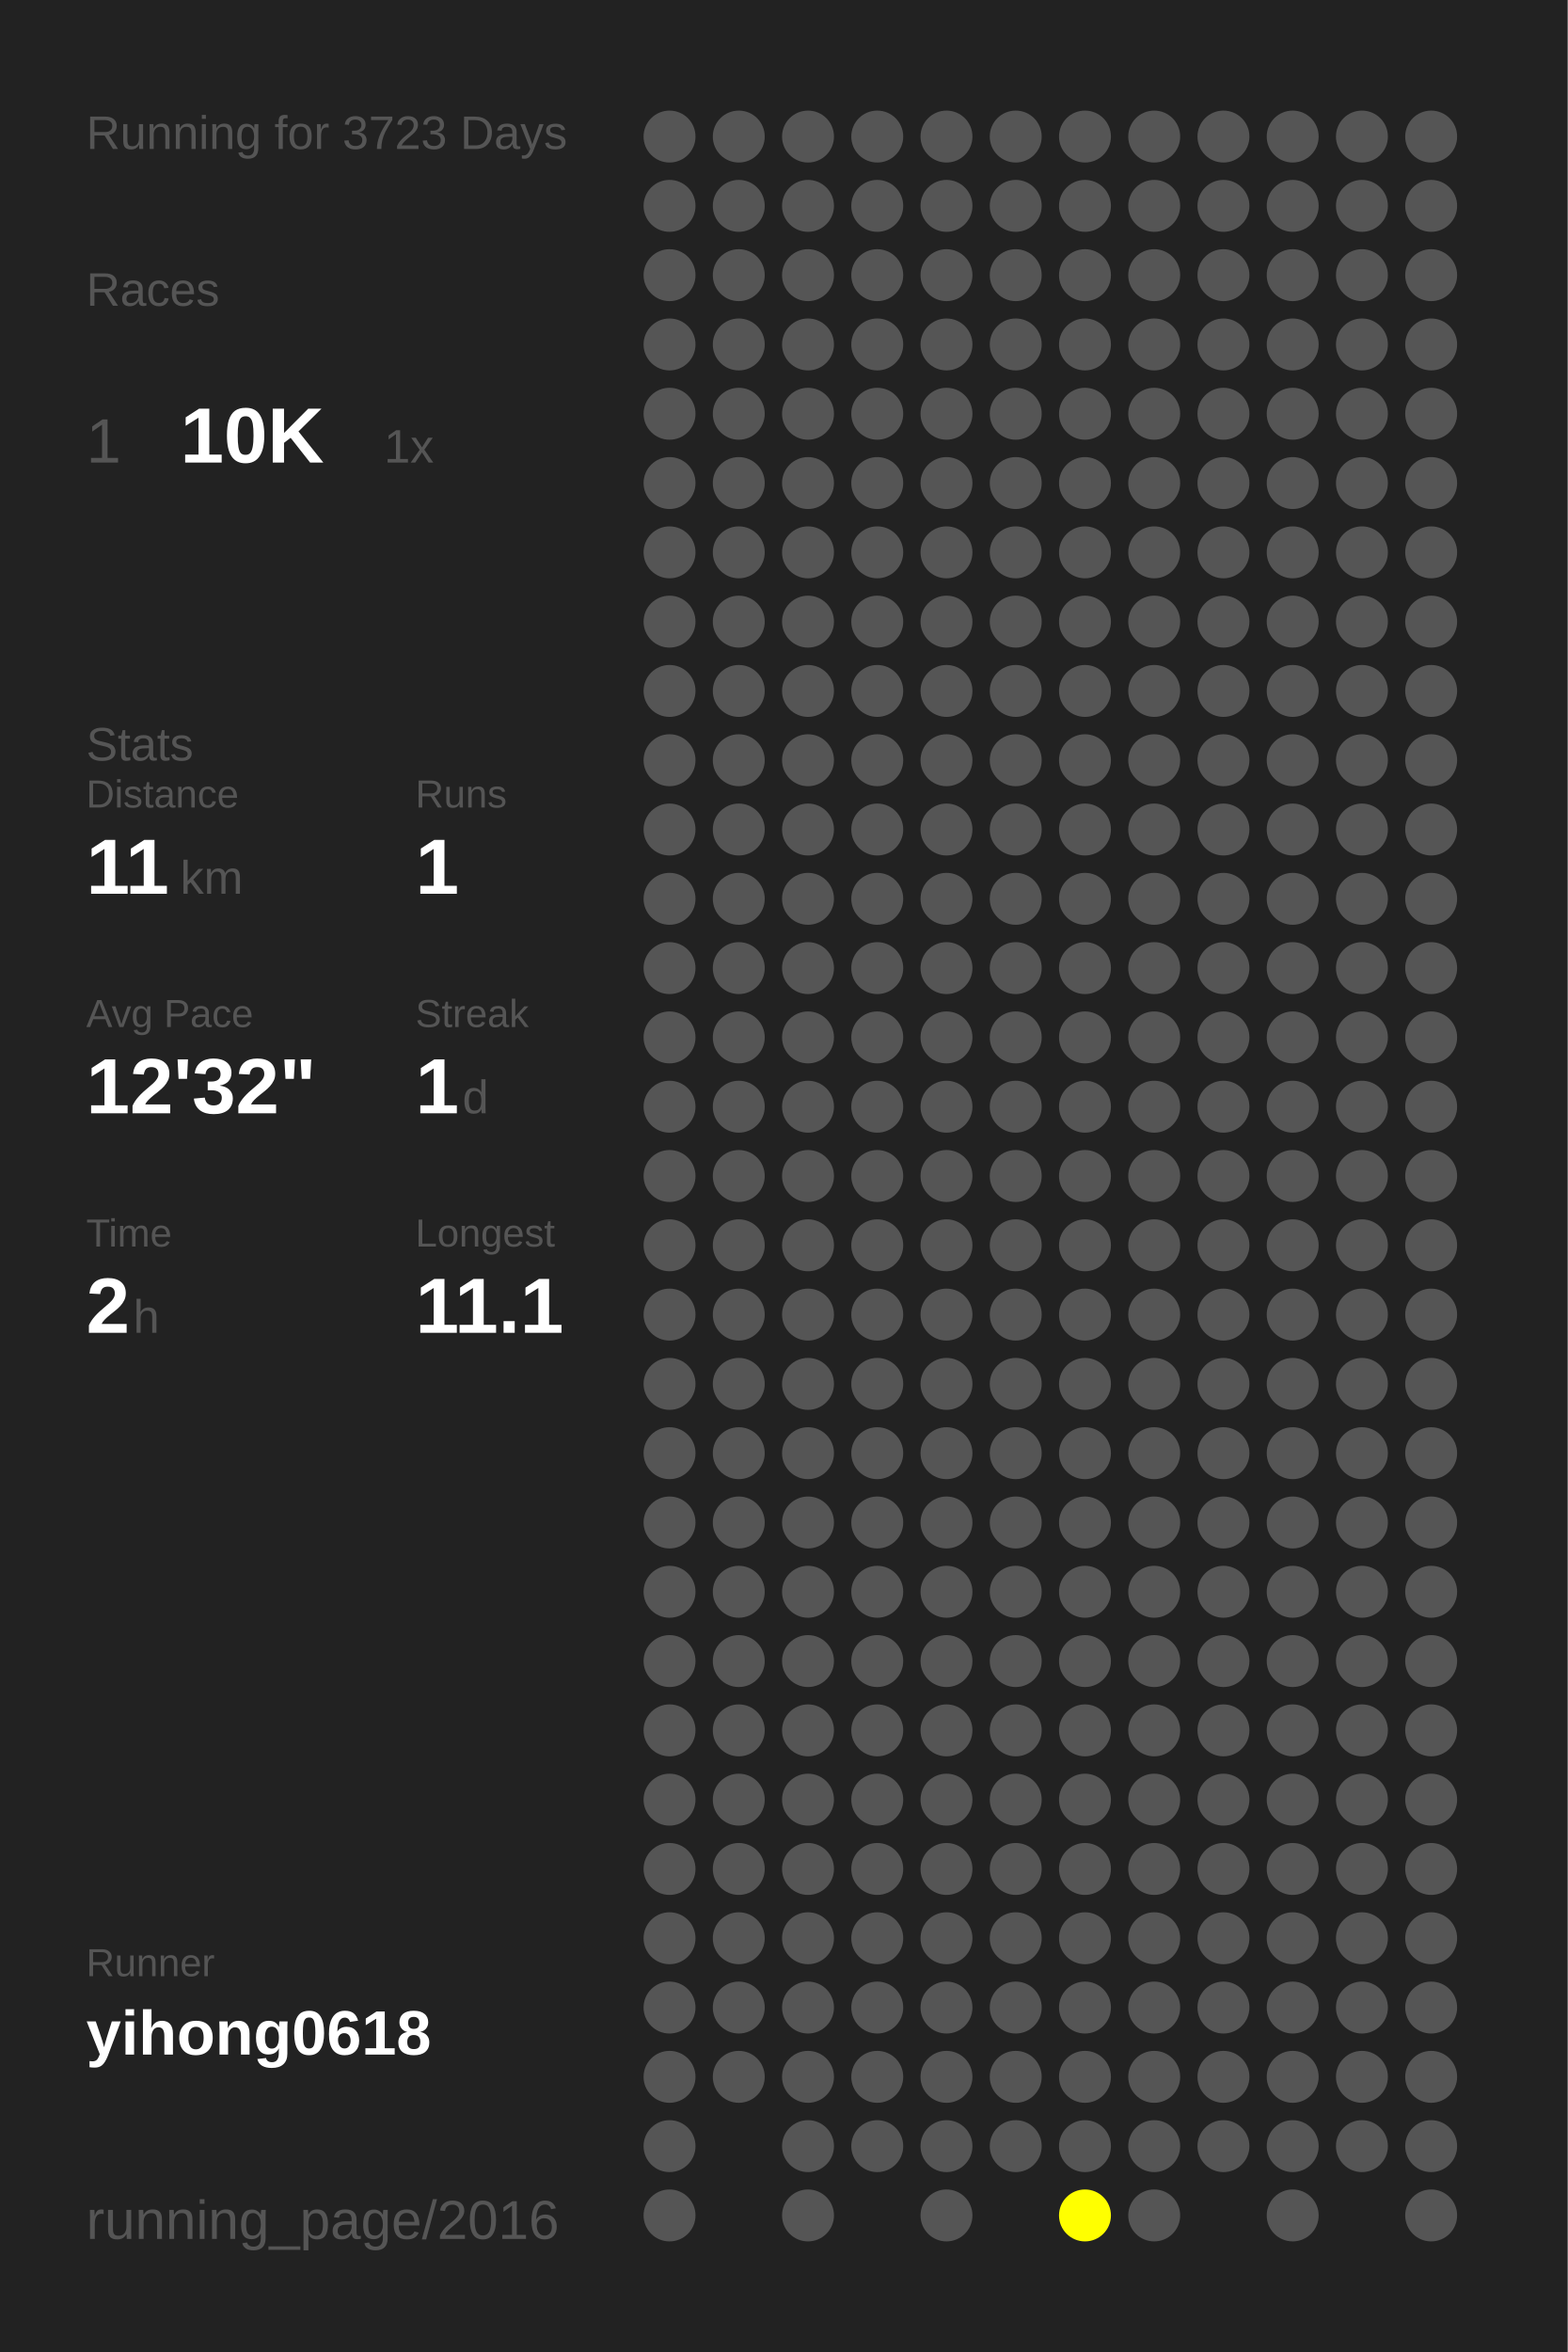
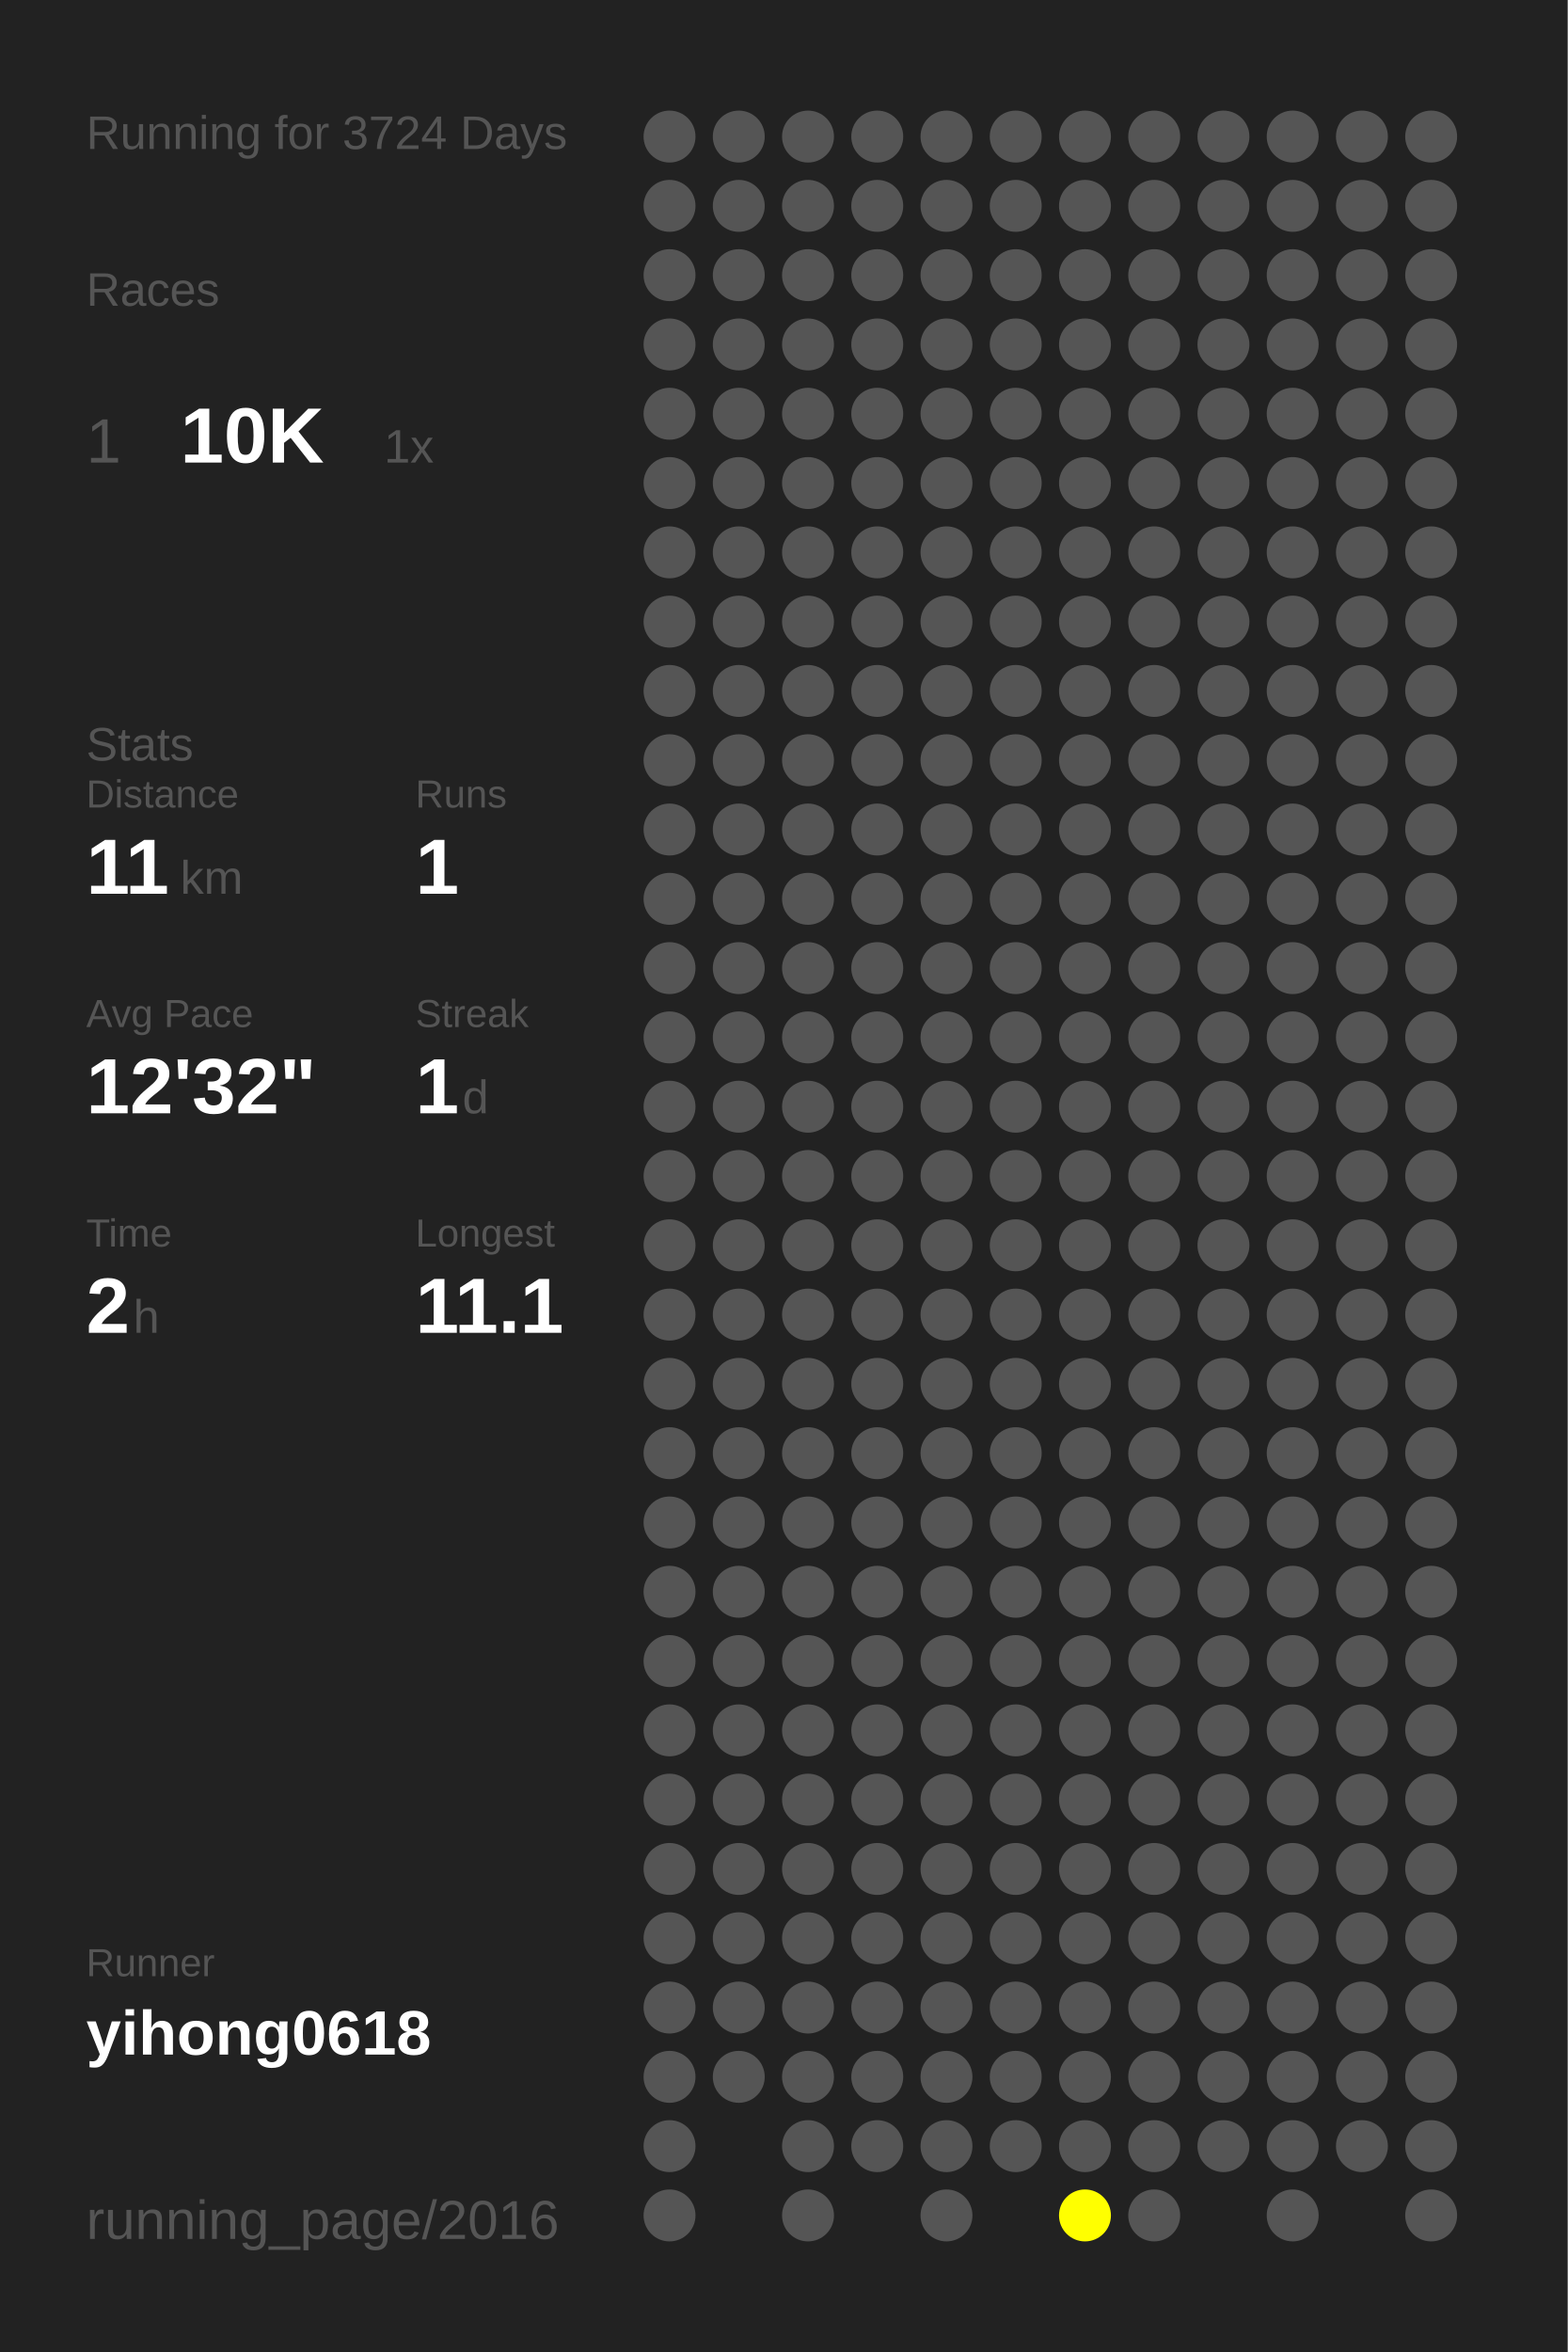
<svg xmlns="http://www.w3.org/2000/svg" baseProfile="full" height="300mm" version="1.1" viewBox="0,0,200,300" width="200mm">
  <defs />
  <rect fill="#222222" height="300" width="200" x="0" y="0" />
-   <text fill="#555555" style="font-size:6px; font-family:Arial;" x="11" y="19">Running for 3723 Days</text>
+   <text fill="#555555" style="font-size:6px; font-family:Arial;" x="11" y="19">Running for 3724 Days</text>
  <text fill="#555555" style="font-size:6px; font-family:Arial;" x="11" y="39">Races</text>
  <text fill="#555555" style="font-size:8px; font-family:Arial;" x="11" y="59">1</text>
  <text fill="#FFFFFF" style="font-size:10px; font-family:Arial; font-weight:bold;" x="23" y="59">10K</text>
  <text fill="#555555" style="font-size:6px; font-family:Arial;" x="49" y="59">1x</text>
  <text fill="#555555" style="font-size:6px; font-family:Arial;" x="11" y="97">Stats</text>
  <text fill="#555555" style="font-size:5px; font-family:Arial;" x="11" y="103">Distance</text>
  <text fill="#FFFFFF" style="font-size:10px; font-family:Arial; font-weight:bold;" x="11" y="114">11</text>
  <text fill="#555555" style="font-size:6px; font-family:Arial;" x="23" y="114">km</text>
  <text fill="#555555" style="font-size:5px; font-family:Arial;" x="53" y="103">Runs</text>
  <text fill="#FFFFFF" style="font-size:10px; font-family:Arial; font-weight:bold;" x="53" y="114">1</text>
  <text fill="#555555" style="font-size:5px; font-family:Arial;" x="11" y="131">Avg Pace</text>
  <text fill="#FFFFFF" style="font-size:10px; font-family:Arial; font-weight:bold;" x="11" y="142">12'32"</text>
  <text fill="#555555" style="font-size:5px; font-family:Arial;" x="53" y="131">Streak</text>
  <text fill="#FFFFFF" style="font-size:10px; font-family:Arial; font-weight:bold;" x="53" y="142">1</text>
  <text fill="#555555" style="font-size:6px; font-family:Arial;" x="59" y="142">d</text>
  <text fill="#555555" style="font-size:5px; font-family:Arial;" x="11" y="159">Time</text>
  <text fill="#FFFFFF" style="font-size:10px; font-family:Arial; font-weight:bold;" x="11" y="170">2</text>
  <text fill="#555555" style="font-size:6px; font-family:Arial;" x="17" y="170">h</text>
  <text fill="#555555" style="font-size:5px; font-family:Arial;" x="53" y="159">Longest</text>
  <text fill="#FFFFFF" style="font-size:10px; font-family:Arial; font-weight:bold;" x="53" y="170">11.1</text>
  <text fill="#555555" style="font-size:5px; font-family:Arial;" x="11" y="252.065">Runner</text>
  <text fill="#FFFFFF" style="font-size:8px; font-family:Arial; font-weight:bold;" x="11" y="262.065">yihong0618</text>
  <text fill="#555555" style="font-size:7px; font-family:Arial;" x="11" y="285.581">running_page/2016</text>
  <circle cx="85.417" cy="17.419" fill="#555555" r="3.312" />
  <circle cx="85.417" cy="26.258" fill="#555555" r="3.312" />
  <circle cx="85.417" cy="35.097" fill="#555555" r="3.312" />
  <circle cx="85.417" cy="43.935" fill="#555555" r="3.312" />
  <circle cx="85.417" cy="52.774" fill="#555555" r="3.312" />
  <circle cx="85.417" cy="61.613" fill="#555555" r="3.312" />
  <circle cx="85.417" cy="70.452" fill="#555555" r="3.312" />
  <circle cx="85.417" cy="79.29" fill="#555555" r="3.312" />
  <circle cx="85.417" cy="88.129" fill="#555555" r="3.312" />
  <circle cx="85.417" cy="96.968" fill="#555555" r="3.312" />
  <circle cx="85.417" cy="105.806" fill="#555555" r="3.312" />
  <circle cx="85.417" cy="114.645" fill="#555555" r="3.312" />
  <circle cx="85.417" cy="123.484" fill="#555555" r="3.312" />
  <circle cx="85.417" cy="132.323" fill="#555555" r="3.312" />
  <circle cx="85.417" cy="141.161" fill="#555555" r="3.312" />
  <circle cx="85.417" cy="150" fill="#555555" r="3.312" />
  <circle cx="85.417" cy="158.839" fill="#555555" r="3.312" />
  <circle cx="85.417" cy="167.677" fill="#555555" r="3.312" />
  <circle cx="85.417" cy="176.516" fill="#555555" r="3.312" />
  <circle cx="85.417" cy="185.355" fill="#555555" r="3.312" />
  <circle cx="85.417" cy="194.194" fill="#555555" r="3.312" />
  <circle cx="85.417" cy="203.032" fill="#555555" r="3.312" />
  <circle cx="85.417" cy="211.871" fill="#555555" r="3.312" />
  <circle cx="85.417" cy="220.71" fill="#555555" r="3.312" />
  <circle cx="85.417" cy="229.548" fill="#555555" r="3.312" />
  <circle cx="85.417" cy="238.387" fill="#555555" r="3.312" />
  <circle cx="85.417" cy="247.226" fill="#555555" r="3.312" />
  <circle cx="85.417" cy="256.065" fill="#555555" r="3.312" />
  <circle cx="85.417" cy="264.903" fill="#555555" r="3.312" />
  <circle cx="85.417" cy="273.742" fill="#555555" r="3.312" />
  <circle cx="85.417" cy="282.581" fill="#555555" r="3.312" />
  <circle cx="94.25" cy="17.419" fill="#555555" r="3.312" />
  <circle cx="94.25" cy="26.258" fill="#555555" r="3.312" />
  <circle cx="94.25" cy="35.097" fill="#555555" r="3.312" />
  <circle cx="94.25" cy="43.935" fill="#555555" r="3.312" />
  <circle cx="94.25" cy="52.774" fill="#555555" r="3.312" />
  <circle cx="94.25" cy="61.613" fill="#555555" r="3.312" />
  <circle cx="94.25" cy="70.452" fill="#555555" r="3.312" />
  <circle cx="94.25" cy="79.29" fill="#555555" r="3.312" />
  <circle cx="94.25" cy="88.129" fill="#555555" r="3.312" />
  <circle cx="94.25" cy="96.968" fill="#555555" r="3.312" />
  <circle cx="94.25" cy="105.806" fill="#555555" r="3.312" />
  <circle cx="94.25" cy="114.645" fill="#555555" r="3.312" />
  <circle cx="94.25" cy="123.484" fill="#555555" r="3.312" />
  <circle cx="94.25" cy="132.323" fill="#555555" r="3.312" />
  <circle cx="94.25" cy="141.161" fill="#555555" r="3.312" />
  <circle cx="94.25" cy="150" fill="#555555" r="3.312" />
  <circle cx="94.25" cy="158.839" fill="#555555" r="3.312" />
  <circle cx="94.25" cy="167.677" fill="#555555" r="3.312" />
  <circle cx="94.25" cy="176.516" fill="#555555" r="3.312" />
  <circle cx="94.25" cy="185.355" fill="#555555" r="3.312" />
  <circle cx="94.25" cy="194.194" fill="#555555" r="3.312" />
  <circle cx="94.25" cy="203.032" fill="#555555" r="3.312" />
  <circle cx="94.25" cy="211.871" fill="#555555" r="3.312" />
  <circle cx="94.25" cy="220.71" fill="#555555" r="3.312" />
  <circle cx="94.25" cy="229.548" fill="#555555" r="3.312" />
  <circle cx="94.25" cy="238.387" fill="#555555" r="3.312" />
  <circle cx="94.25" cy="247.226" fill="#555555" r="3.312" />
  <circle cx="94.25" cy="256.065" fill="#555555" r="3.312" />
  <circle cx="94.25" cy="264.903" fill="#555555" r="3.312" />
  <circle cx="103.083" cy="17.419" fill="#555555" r="3.312" />
  <circle cx="103.083" cy="26.258" fill="#555555" r="3.312" />
  <circle cx="103.083" cy="35.097" fill="#555555" r="3.312" />
  <circle cx="103.083" cy="43.935" fill="#555555" r="3.312" />
  <circle cx="103.083" cy="52.774" fill="#555555" r="3.312" />
  <circle cx="103.083" cy="61.613" fill="#555555" r="3.312" />
  <circle cx="103.083" cy="70.452" fill="#555555" r="3.312" />
  <circle cx="103.083" cy="79.29" fill="#555555" r="3.312" />
  <circle cx="103.083" cy="88.129" fill="#555555" r="3.312" />
  <circle cx="103.083" cy="96.968" fill="#555555" r="3.312" />
  <circle cx="103.083" cy="105.806" fill="#555555" r="3.312" />
  <circle cx="103.083" cy="114.645" fill="#555555" r="3.312" />
  <circle cx="103.083" cy="123.484" fill="#555555" r="3.312" />
  <circle cx="103.083" cy="132.323" fill="#555555" r="3.312" />
  <circle cx="103.083" cy="141.161" fill="#555555" r="3.312" />
  <circle cx="103.083" cy="150" fill="#555555" r="3.312" />
  <circle cx="103.083" cy="158.839" fill="#555555" r="3.312" />
  <circle cx="103.083" cy="167.677" fill="#555555" r="3.312" />
  <circle cx="103.083" cy="176.516" fill="#555555" r="3.312" />
  <circle cx="103.083" cy="185.355" fill="#555555" r="3.312" />
  <circle cx="103.083" cy="194.194" fill="#555555" r="3.312" />
  <circle cx="103.083" cy="203.032" fill="#555555" r="3.312" />
  <circle cx="103.083" cy="211.871" fill="#555555" r="3.312" />
  <circle cx="103.083" cy="220.71" fill="#555555" r="3.312" />
  <circle cx="103.083" cy="229.548" fill="#555555" r="3.312" />
  <circle cx="103.083" cy="238.387" fill="#555555" r="3.312" />
  <circle cx="103.083" cy="247.226" fill="#555555" r="3.312" />
  <circle cx="103.083" cy="256.065" fill="#555555" r="3.312" />
  <circle cx="103.083" cy="264.903" fill="#555555" r="3.312" />
  <circle cx="103.083" cy="273.742" fill="#555555" r="3.312" />
  <circle cx="103.083" cy="282.581" fill="#555555" r="3.312" />
  <circle cx="111.917" cy="17.419" fill="#555555" r="3.312" />
  <circle cx="111.917" cy="26.258" fill="#555555" r="3.312" />
  <circle cx="111.917" cy="35.097" fill="#555555" r="3.312" />
  <circle cx="111.917" cy="43.935" fill="#555555" r="3.312" />
  <circle cx="111.917" cy="52.774" fill="#555555" r="3.312" />
  <circle cx="111.917" cy="61.613" fill="#555555" r="3.312" />
  <circle cx="111.917" cy="70.452" fill="#555555" r="3.312" />
  <circle cx="111.917" cy="79.29" fill="#555555" r="3.312" />
  <circle cx="111.917" cy="88.129" fill="#555555" r="3.312" />
  <circle cx="111.917" cy="96.968" fill="#555555" r="3.312" />
  <circle cx="111.917" cy="105.806" fill="#555555" r="3.312" />
  <circle cx="111.917" cy="114.645" fill="#555555" r="3.312" />
  <circle cx="111.917" cy="123.484" fill="#555555" r="3.312" />
  <circle cx="111.917" cy="132.323" fill="#555555" r="3.312" />
  <circle cx="111.917" cy="141.161" fill="#555555" r="3.312" />
  <circle cx="111.917" cy="150" fill="#555555" r="3.312" />
  <circle cx="111.917" cy="158.839" fill="#555555" r="3.312" />
  <circle cx="111.917" cy="167.677" fill="#555555" r="3.312" />
  <circle cx="111.917" cy="176.516" fill="#555555" r="3.312" />
  <circle cx="111.917" cy="185.355" fill="#555555" r="3.312" />
  <circle cx="111.917" cy="194.194" fill="#555555" r="3.312" />
  <circle cx="111.917" cy="203.032" fill="#555555" r="3.312" />
  <circle cx="111.917" cy="211.871" fill="#555555" r="3.312" />
  <circle cx="111.917" cy="220.71" fill="#555555" r="3.312" />
  <circle cx="111.917" cy="229.548" fill="#555555" r="3.312" />
  <circle cx="111.917" cy="238.387" fill="#555555" r="3.312" />
  <circle cx="111.917" cy="247.226" fill="#555555" r="3.312" />
  <circle cx="111.917" cy="256.065" fill="#555555" r="3.312" />
  <circle cx="111.917" cy="264.903" fill="#555555" r="3.312" />
  <circle cx="111.917" cy="273.742" fill="#555555" r="3.312" />
  <circle cx="120.75" cy="17.419" fill="#555555" r="3.312" />
  <circle cx="120.75" cy="26.258" fill="#555555" r="3.312" />
  <circle cx="120.75" cy="35.097" fill="#555555" r="3.312" />
  <circle cx="120.75" cy="43.935" fill="#555555" r="3.312" />
  <circle cx="120.75" cy="52.774" fill="#555555" r="3.312" />
  <circle cx="120.75" cy="61.613" fill="#555555" r="3.312" />
  <circle cx="120.75" cy="70.452" fill="#555555" r="3.312" />
  <circle cx="120.75" cy="79.29" fill="#555555" r="3.312" />
  <circle cx="120.75" cy="88.129" fill="#555555" r="3.312" />
  <circle cx="120.75" cy="96.968" fill="#555555" r="3.312" />
  <circle cx="120.75" cy="105.806" fill="#555555" r="3.312" />
  <circle cx="120.75" cy="114.645" fill="#555555" r="3.312" />
  <circle cx="120.75" cy="123.484" fill="#555555" r="3.312" />
  <circle cx="120.75" cy="132.323" fill="#555555" r="3.312" />
  <circle cx="120.75" cy="141.161" fill="#555555" r="3.312" />
  <circle cx="120.75" cy="150" fill="#555555" r="3.312" />
  <circle cx="120.75" cy="158.839" fill="#555555" r="3.312" />
  <circle cx="120.75" cy="167.677" fill="#555555" r="3.312" />
  <circle cx="120.75" cy="176.516" fill="#555555" r="3.312" />
  <circle cx="120.75" cy="185.355" fill="#555555" r="3.312" />
  <circle cx="120.75" cy="194.194" fill="#555555" r="3.312" />
  <circle cx="120.75" cy="203.032" fill="#555555" r="3.312" />
  <circle cx="120.75" cy="211.871" fill="#555555" r="3.312" />
  <circle cx="120.75" cy="220.71" fill="#555555" r="3.312" />
  <circle cx="120.75" cy="229.548" fill="#555555" r="3.312" />
  <circle cx="120.75" cy="238.387" fill="#555555" r="3.312" />
  <circle cx="120.75" cy="247.226" fill="#555555" r="3.312" />
  <circle cx="120.75" cy="256.065" fill="#555555" r="3.312" />
  <circle cx="120.75" cy="264.903" fill="#555555" r="3.312" />
  <circle cx="120.75" cy="273.742" fill="#555555" r="3.312" />
  <circle cx="120.75" cy="282.581" fill="#555555" r="3.312" />
  <circle cx="129.583" cy="17.419" fill="#555555" r="3.312" />
  <circle cx="129.583" cy="26.258" fill="#555555" r="3.312" />
  <circle cx="129.583" cy="35.097" fill="#555555" r="3.312" />
  <circle cx="129.583" cy="43.935" fill="#555555" r="3.312" />
  <circle cx="129.583" cy="52.774" fill="#555555" r="3.312" />
  <circle cx="129.583" cy="61.613" fill="#555555" r="3.312" />
  <circle cx="129.583" cy="70.452" fill="#555555" r="3.312" />
  <circle cx="129.583" cy="79.29" fill="#555555" r="3.312" />
  <circle cx="129.583" cy="88.129" fill="#555555" r="3.312" />
  <circle cx="129.583" cy="96.968" fill="#555555" r="3.312" />
  <circle cx="129.583" cy="105.806" fill="#555555" r="3.312" />
  <circle cx="129.583" cy="114.645" fill="#555555" r="3.312" />
  <circle cx="129.583" cy="123.484" fill="#555555" r="3.312" />
  <circle cx="129.583" cy="132.323" fill="#555555" r="3.312" />
  <circle cx="129.583" cy="141.161" fill="#555555" r="3.312" />
  <circle cx="129.583" cy="150" fill="#555555" r="3.312" />
  <circle cx="129.583" cy="158.839" fill="#555555" r="3.312" />
  <circle cx="129.583" cy="167.677" fill="#555555" r="3.312" />
  <circle cx="129.583" cy="176.516" fill="#555555" r="3.312" />
  <circle cx="129.583" cy="185.355" fill="#555555" r="3.312" />
  <circle cx="129.583" cy="194.194" fill="#555555" r="3.312" />
  <circle cx="129.583" cy="203.032" fill="#555555" r="3.312" />
  <circle cx="129.583" cy="211.871" fill="#555555" r="3.312" />
  <circle cx="129.583" cy="220.71" fill="#555555" r="3.312" />
  <circle cx="129.583" cy="229.548" fill="#555555" r="3.312" />
  <circle cx="129.583" cy="238.387" fill="#555555" r="3.312" />
  <circle cx="129.583" cy="247.226" fill="#555555" r="3.312" />
  <circle cx="129.583" cy="256.065" fill="#555555" r="3.312" />
  <circle cx="129.583" cy="264.903" fill="#555555" r="3.312" />
  <circle cx="129.583" cy="273.742" fill="#555555" r="3.312" />
  <circle cx="138.417" cy="17.419" fill="#555555" r="3.312" />
  <circle cx="138.417" cy="26.258" fill="#555555" r="3.312" />
  <circle cx="138.417" cy="35.097" fill="#555555" r="3.312" />
  <circle cx="138.417" cy="43.935" fill="#555555" r="3.312" />
  <circle cx="138.417" cy="52.774" fill="#555555" r="3.312" />
  <circle cx="138.417" cy="61.613" fill="#555555" r="3.312" />
  <circle cx="138.417" cy="70.452" fill="#555555" r="3.312" />
  <circle cx="138.417" cy="79.29" fill="#555555" r="3.312" />
  <circle cx="138.417" cy="88.129" fill="#555555" r="3.312" />
  <circle cx="138.417" cy="96.968" fill="#555555" r="3.312" />
  <circle cx="138.417" cy="105.806" fill="#555555" r="3.312" />
  <circle cx="138.417" cy="114.645" fill="#555555" r="3.312" />
  <circle cx="138.417" cy="123.484" fill="#555555" r="3.312" />
  <circle cx="138.417" cy="132.323" fill="#555555" r="3.312" />
  <circle cx="138.417" cy="141.161" fill="#555555" r="3.312" />
  <circle cx="138.417" cy="150" fill="#555555" r="3.312" />
  <circle cx="138.417" cy="158.839" fill="#555555" r="3.312" />
  <circle cx="138.417" cy="167.677" fill="#555555" r="3.312" />
  <circle cx="138.417" cy="176.516" fill="#555555" r="3.312" />
  <circle cx="138.417" cy="185.355" fill="#555555" r="3.312" />
  <circle cx="138.417" cy="194.194" fill="#555555" r="3.312" />
  <circle cx="138.417" cy="203.032" fill="#555555" r="3.312" />
  <circle cx="138.417" cy="211.871" fill="#555555" r="3.312" />
  <circle cx="138.417" cy="220.71" fill="#555555" r="3.312" />
  <circle cx="138.417" cy="229.548" fill="#555555" r="3.312" />
  <circle cx="138.417" cy="238.387" fill="#555555" r="3.312" />
  <circle cx="138.417" cy="247.226" fill="#555555" r="3.312" />
  <circle cx="138.417" cy="256.065" fill="#555555" r="3.312" />
  <circle cx="138.417" cy="264.903" fill="#555555" r="3.312" />
  <circle cx="138.417" cy="273.742" fill="#555555" r="3.312" />
  <circle cx="138.417" cy="282.581" fill="#FFFF00" r="3.312" />
  <circle cx="147.25" cy="17.419" fill="#555555" r="3.312" />
  <circle cx="147.25" cy="26.258" fill="#555555" r="3.312" />
  <circle cx="147.25" cy="35.097" fill="#555555" r="3.312" />
  <circle cx="147.25" cy="43.935" fill="#555555" r="3.312" />
  <circle cx="147.25" cy="52.774" fill="#555555" r="3.312" />
  <circle cx="147.25" cy="61.613" fill="#555555" r="3.312" />
  <circle cx="147.25" cy="70.452" fill="#555555" r="3.312" />
  <circle cx="147.25" cy="79.29" fill="#555555" r="3.312" />
  <circle cx="147.25" cy="88.129" fill="#555555" r="3.312" />
  <circle cx="147.25" cy="96.968" fill="#555555" r="3.312" />
  <circle cx="147.25" cy="105.806" fill="#555555" r="3.312" />
  <circle cx="147.25" cy="114.645" fill="#555555" r="3.312" />
  <circle cx="147.25" cy="123.484" fill="#555555" r="3.312" />
  <circle cx="147.25" cy="132.323" fill="#555555" r="3.312" />
  <circle cx="147.25" cy="141.161" fill="#555555" r="3.312" />
  <circle cx="147.25" cy="150" fill="#555555" r="3.312" />
  <circle cx="147.25" cy="158.839" fill="#555555" r="3.312" />
  <circle cx="147.25" cy="167.677" fill="#555555" r="3.312" />
  <circle cx="147.25" cy="176.516" fill="#555555" r="3.312" />
  <circle cx="147.25" cy="185.355" fill="#555555" r="3.312" />
  <circle cx="147.25" cy="194.194" fill="#555555" r="3.312" />
  <circle cx="147.25" cy="203.032" fill="#555555" r="3.312" />
  <circle cx="147.25" cy="211.871" fill="#555555" r="3.312" />
  <circle cx="147.25" cy="220.71" fill="#555555" r="3.312" />
  <circle cx="147.25" cy="229.548" fill="#555555" r="3.312" />
  <circle cx="147.25" cy="238.387" fill="#555555" r="3.312" />
  <circle cx="147.25" cy="247.226" fill="#555555" r="3.312" />
  <circle cx="147.25" cy="256.065" fill="#555555" r="3.312" />
  <circle cx="147.25" cy="264.903" fill="#555555" r="3.312" />
  <circle cx="147.25" cy="273.742" fill="#555555" r="3.312" />
  <circle cx="147.25" cy="282.581" fill="#555555" r="3.312" />
  <circle cx="156.083" cy="17.419" fill="#555555" r="3.312" />
  <circle cx="156.083" cy="26.258" fill="#555555" r="3.312" />
  <circle cx="156.083" cy="35.097" fill="#555555" r="3.312" />
  <circle cx="156.083" cy="43.935" fill="#555555" r="3.312" />
  <circle cx="156.083" cy="52.774" fill="#555555" r="3.312" />
  <circle cx="156.083" cy="61.613" fill="#555555" r="3.312" />
  <circle cx="156.083" cy="70.452" fill="#555555" r="3.312" />
  <circle cx="156.083" cy="79.29" fill="#555555" r="3.312" />
  <circle cx="156.083" cy="88.129" fill="#555555" r="3.312" />
  <circle cx="156.083" cy="96.968" fill="#555555" r="3.312" />
  <circle cx="156.083" cy="105.806" fill="#555555" r="3.312" />
  <circle cx="156.083" cy="114.645" fill="#555555" r="3.312" />
  <circle cx="156.083" cy="123.484" fill="#555555" r="3.312" />
  <circle cx="156.083" cy="132.323" fill="#555555" r="3.312" />
  <circle cx="156.083" cy="141.161" fill="#555555" r="3.312" />
  <circle cx="156.083" cy="150" fill="#555555" r="3.312" />
  <circle cx="156.083" cy="158.839" fill="#555555" r="3.312" />
  <circle cx="156.083" cy="167.677" fill="#555555" r="3.312" />
  <circle cx="156.083" cy="176.516" fill="#555555" r="3.312" />
  <circle cx="156.083" cy="185.355" fill="#555555" r="3.312" />
  <circle cx="156.083" cy="194.194" fill="#555555" r="3.312" />
  <circle cx="156.083" cy="203.032" fill="#555555" r="3.312" />
  <circle cx="156.083" cy="211.871" fill="#555555" r="3.312" />
  <circle cx="156.083" cy="220.71" fill="#555555" r="3.312" />
  <circle cx="156.083" cy="229.548" fill="#555555" r="3.312" />
  <circle cx="156.083" cy="238.387" fill="#555555" r="3.312" />
  <circle cx="156.083" cy="247.226" fill="#555555" r="3.312" />
  <circle cx="156.083" cy="256.065" fill="#555555" r="3.312" />
  <circle cx="156.083" cy="264.903" fill="#555555" r="3.312" />
  <circle cx="156.083" cy="273.742" fill="#555555" r="3.312" />
  <circle cx="164.917" cy="17.419" fill="#555555" r="3.312" />
  <circle cx="164.917" cy="26.258" fill="#555555" r="3.312" />
  <circle cx="164.917" cy="35.097" fill="#555555" r="3.312" />
  <circle cx="164.917" cy="43.935" fill="#555555" r="3.312" />
  <circle cx="164.917" cy="52.774" fill="#555555" r="3.312" />
  <circle cx="164.917" cy="61.613" fill="#555555" r="3.312" />
  <circle cx="164.917" cy="70.452" fill="#555555" r="3.312" />
  <circle cx="164.917" cy="79.29" fill="#555555" r="3.312" />
  <circle cx="164.917" cy="88.129" fill="#555555" r="3.312" />
  <circle cx="164.917" cy="96.968" fill="#555555" r="3.312" />
  <circle cx="164.917" cy="105.806" fill="#555555" r="3.312" />
  <circle cx="164.917" cy="114.645" fill="#555555" r="3.312" />
  <circle cx="164.917" cy="123.484" fill="#555555" r="3.312" />
  <circle cx="164.917" cy="132.323" fill="#555555" r="3.312" />
  <circle cx="164.917" cy="141.161" fill="#555555" r="3.312" />
  <circle cx="164.917" cy="150" fill="#555555" r="3.312" />
  <circle cx="164.917" cy="158.839" fill="#555555" r="3.312" />
  <circle cx="164.917" cy="167.677" fill="#555555" r="3.312" />
  <circle cx="164.917" cy="176.516" fill="#555555" r="3.312" />
  <circle cx="164.917" cy="185.355" fill="#555555" r="3.312" />
  <circle cx="164.917" cy="194.194" fill="#555555" r="3.312" />
  <circle cx="164.917" cy="203.032" fill="#555555" r="3.312" />
  <circle cx="164.917" cy="211.871" fill="#555555" r="3.312" />
  <circle cx="164.917" cy="220.71" fill="#555555" r="3.312" />
  <circle cx="164.917" cy="229.548" fill="#555555" r="3.312" />
  <circle cx="164.917" cy="238.387" fill="#555555" r="3.312" />
  <circle cx="164.917" cy="247.226" fill="#555555" r="3.312" />
  <circle cx="164.917" cy="256.065" fill="#555555" r="3.312" />
  <circle cx="164.917" cy="264.903" fill="#555555" r="3.312" />
  <circle cx="164.917" cy="273.742" fill="#555555" r="3.312" />
  <circle cx="164.917" cy="282.581" fill="#555555" r="3.312" />
  <circle cx="173.75" cy="17.419" fill="#555555" r="3.312" />
  <circle cx="173.75" cy="26.258" fill="#555555" r="3.312" />
  <circle cx="173.75" cy="35.097" fill="#555555" r="3.312" />
  <circle cx="173.75" cy="43.935" fill="#555555" r="3.312" />
  <circle cx="173.75" cy="52.774" fill="#555555" r="3.312" />
  <circle cx="173.75" cy="61.613" fill="#555555" r="3.312" />
  <circle cx="173.75" cy="70.452" fill="#555555" r="3.312" />
  <circle cx="173.75" cy="79.29" fill="#555555" r="3.312" />
  <circle cx="173.75" cy="88.129" fill="#555555" r="3.312" />
  <circle cx="173.75" cy="96.968" fill="#555555" r="3.312" />
  <circle cx="173.75" cy="105.806" fill="#555555" r="3.312" />
  <circle cx="173.75" cy="114.645" fill="#555555" r="3.312" />
  <circle cx="173.75" cy="123.484" fill="#555555" r="3.312" />
  <circle cx="173.75" cy="132.323" fill="#555555" r="3.312" />
  <circle cx="173.75" cy="141.161" fill="#555555" r="3.312" />
  <circle cx="173.75" cy="150" fill="#555555" r="3.312" />
  <circle cx="173.75" cy="158.839" fill="#555555" r="3.312" />
  <circle cx="173.75" cy="167.677" fill="#555555" r="3.312" />
  <circle cx="173.75" cy="176.516" fill="#555555" r="3.312" />
  <circle cx="173.75" cy="185.355" fill="#555555" r="3.312" />
  <circle cx="173.75" cy="194.194" fill="#555555" r="3.312" />
  <circle cx="173.75" cy="203.032" fill="#555555" r="3.312" />
  <circle cx="173.75" cy="211.871" fill="#555555" r="3.312" />
  <circle cx="173.75" cy="220.71" fill="#555555" r="3.312" />
  <circle cx="173.75" cy="229.548" fill="#555555" r="3.312" />
  <circle cx="173.75" cy="238.387" fill="#555555" r="3.312" />
  <circle cx="173.75" cy="247.226" fill="#555555" r="3.312" />
  <circle cx="173.75" cy="256.065" fill="#555555" r="3.312" />
  <circle cx="173.75" cy="264.903" fill="#555555" r="3.312" />
  <circle cx="173.75" cy="273.742" fill="#555555" r="3.312" />
  <circle cx="182.583" cy="17.419" fill="#555555" r="3.312" />
  <circle cx="182.583" cy="26.258" fill="#555555" r="3.312" />
  <circle cx="182.583" cy="35.097" fill="#555555" r="3.312" />
  <circle cx="182.583" cy="43.935" fill="#555555" r="3.312" />
  <circle cx="182.583" cy="52.774" fill="#555555" r="3.312" />
  <circle cx="182.583" cy="61.613" fill="#555555" r="3.312" />
  <circle cx="182.583" cy="70.452" fill="#555555" r="3.312" />
  <circle cx="182.583" cy="79.29" fill="#555555" r="3.312" />
  <circle cx="182.583" cy="88.129" fill="#555555" r="3.312" />
  <circle cx="182.583" cy="96.968" fill="#555555" r="3.312" />
  <circle cx="182.583" cy="105.806" fill="#555555" r="3.312" />
  <circle cx="182.583" cy="114.645" fill="#555555" r="3.312" />
  <circle cx="182.583" cy="123.484" fill="#555555" r="3.312" />
  <circle cx="182.583" cy="132.323" fill="#555555" r="3.312" />
  <circle cx="182.583" cy="141.161" fill="#555555" r="3.312" />
  <circle cx="182.583" cy="150" fill="#555555" r="3.312" />
  <circle cx="182.583" cy="158.839" fill="#555555" r="3.312" />
  <circle cx="182.583" cy="167.677" fill="#555555" r="3.312" />
  <circle cx="182.583" cy="176.516" fill="#555555" r="3.312" />
  <circle cx="182.583" cy="185.355" fill="#555555" r="3.312" />
  <circle cx="182.583" cy="194.194" fill="#555555" r="3.312" />
  <circle cx="182.583" cy="203.032" fill="#555555" r="3.312" />
  <circle cx="182.583" cy="211.871" fill="#555555" r="3.312" />
  <circle cx="182.583" cy="220.71" fill="#555555" r="3.312" />
  <circle cx="182.583" cy="229.548" fill="#555555" r="3.312" />
  <circle cx="182.583" cy="238.387" fill="#555555" r="3.312" />
  <circle cx="182.583" cy="247.226" fill="#555555" r="3.312" />
  <circle cx="182.583" cy="256.065" fill="#555555" r="3.312" />
  <circle cx="182.583" cy="264.903" fill="#555555" r="3.312" />
  <circle cx="182.583" cy="273.742" fill="#555555" r="3.312" />
  <circle cx="182.583" cy="282.581" fill="#555555" r="3.312" />
</svg>
